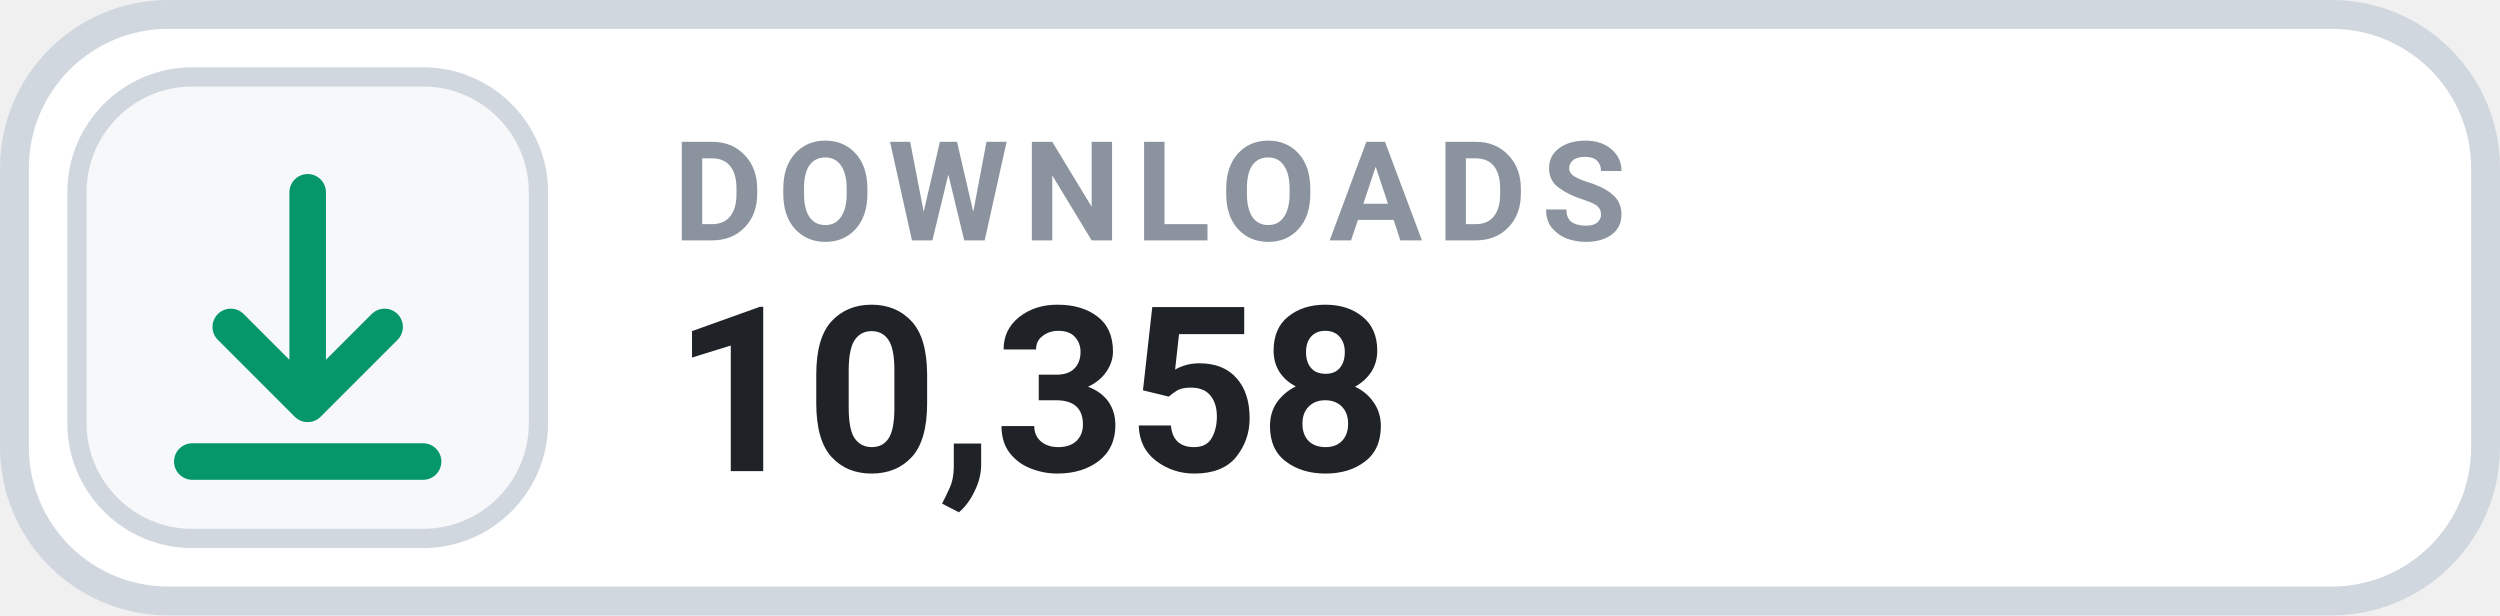
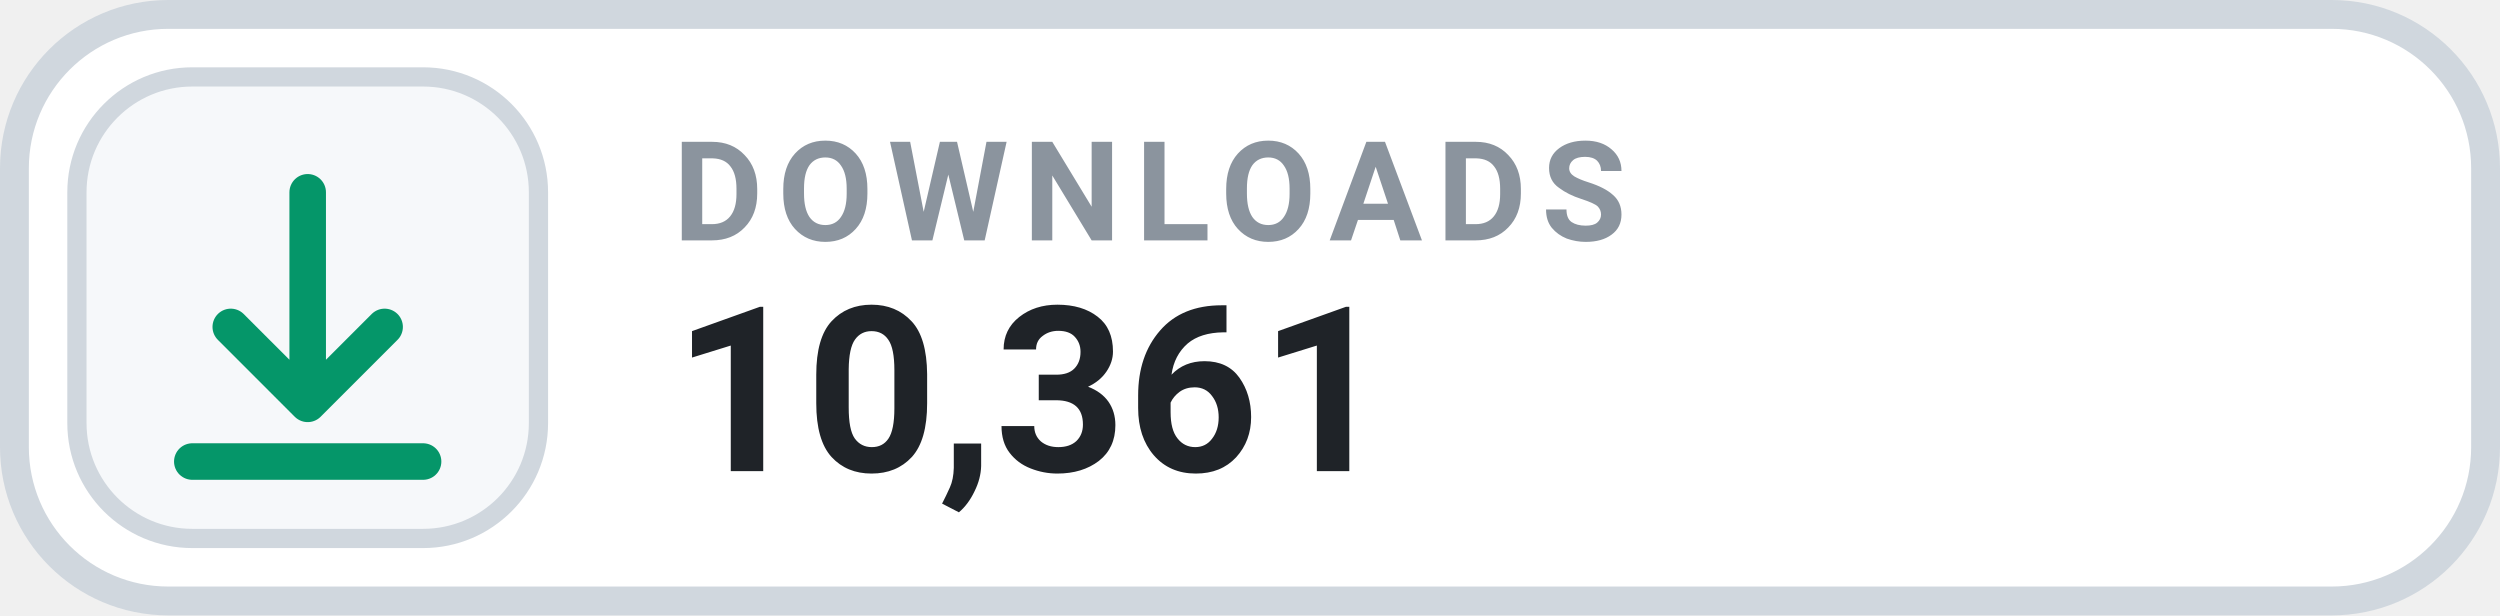
- <svg xmlns="http://www.w3.org/2000/svg" width="130" height="32" viewBox="0 0 130 32" role="img" aria-label="DOWNLOADS 10,358">
+ <svg xmlns="http://www.w3.org/2000/svg" width="130" height="32" viewBox="0 0 130 32" role="img" aria-label="DOWNLOADS 10,361">
  <rect x=".75" y=".75" width="128.5" height="30.5" rx="8" fill="#FFFFFF" stroke="#D0D7DE" stroke-width="1.5" />
  <rect x="4" y="4" width="24" height="24" rx="6" fill="#F6F8FA" stroke="#D0D7DE" stroke-width="1" />
  <g transform="translate(16 16)" style="color:#059669;">
    <path d="M0 -6 v11 m0 0 l4 -4 m-4 4 l-4 -4 M-6 8 h12" fill="none" stroke="currentColor" stroke-width="1.9" stroke-linecap="round" stroke-linejoin="round" />
  </g>
  <text x="35" y="12.5" fill="#8B949E" font-family="-apple-system,BlinkMacSystemFont,'Segoe UI',Roboto,Helvetica,Arial,sans-serif" font-size="7.2" font-weight="700" letter-spacing=".75">DOWNLOADS</text>
-   <text x="35" y="24.5" fill="#1F2328" font-family="-apple-system,BlinkMacSystemFont,'Segoe UI',Roboto,Helvetica,Arial,sans-serif" font-size="12" font-weight="700">10,358</text>
+   <text x="35" y="24.5" fill="#1F2328" font-family="-apple-system,BlinkMacSystemFont,'Segoe UI',Roboto,Helvetica,Arial,sans-serif" font-size="12" font-weight="700">10,361</text>
</svg>
